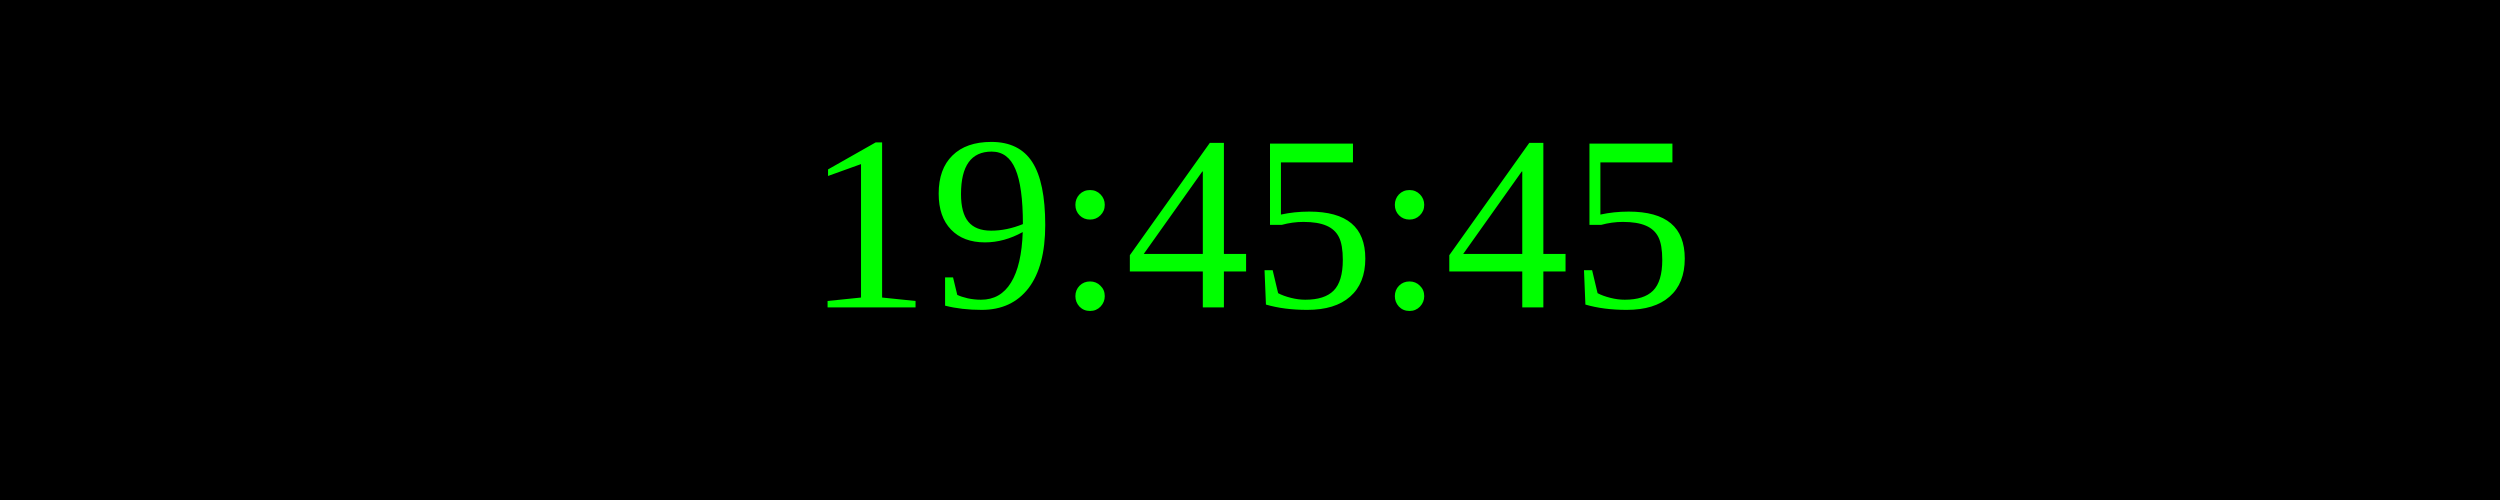
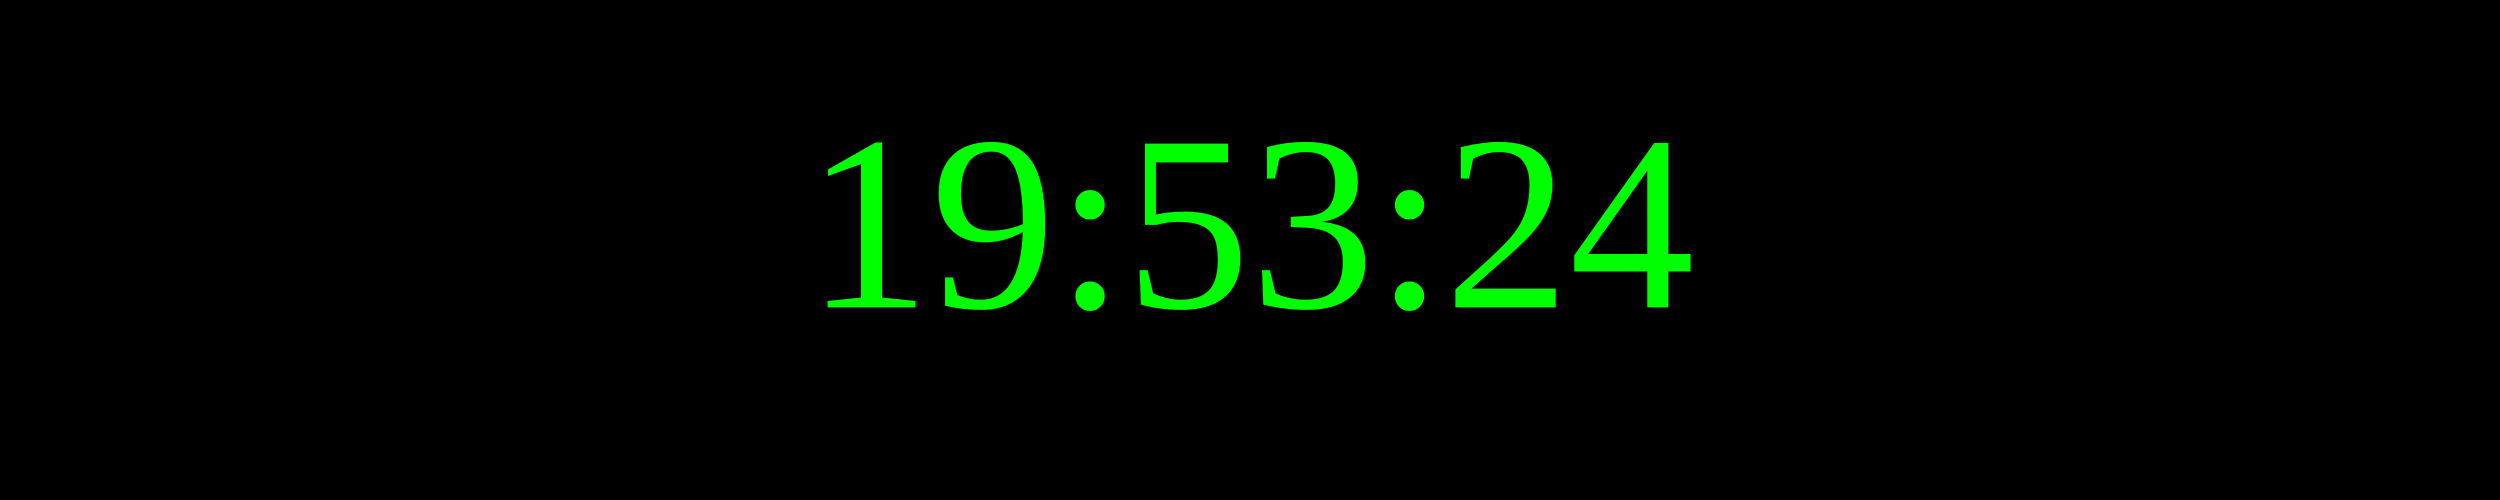
<svg xmlns="http://www.w3.org/2000/svg" width="250" height="50">
  <rect width="100%" height="100%" fill="black" />
  <text x="50%" y="50%" font-size="25" fill="lime" text-anchor="middle" dominant-baseline="middle">
- 19:45:45
+ 19:53:24
</text>
</svg>
